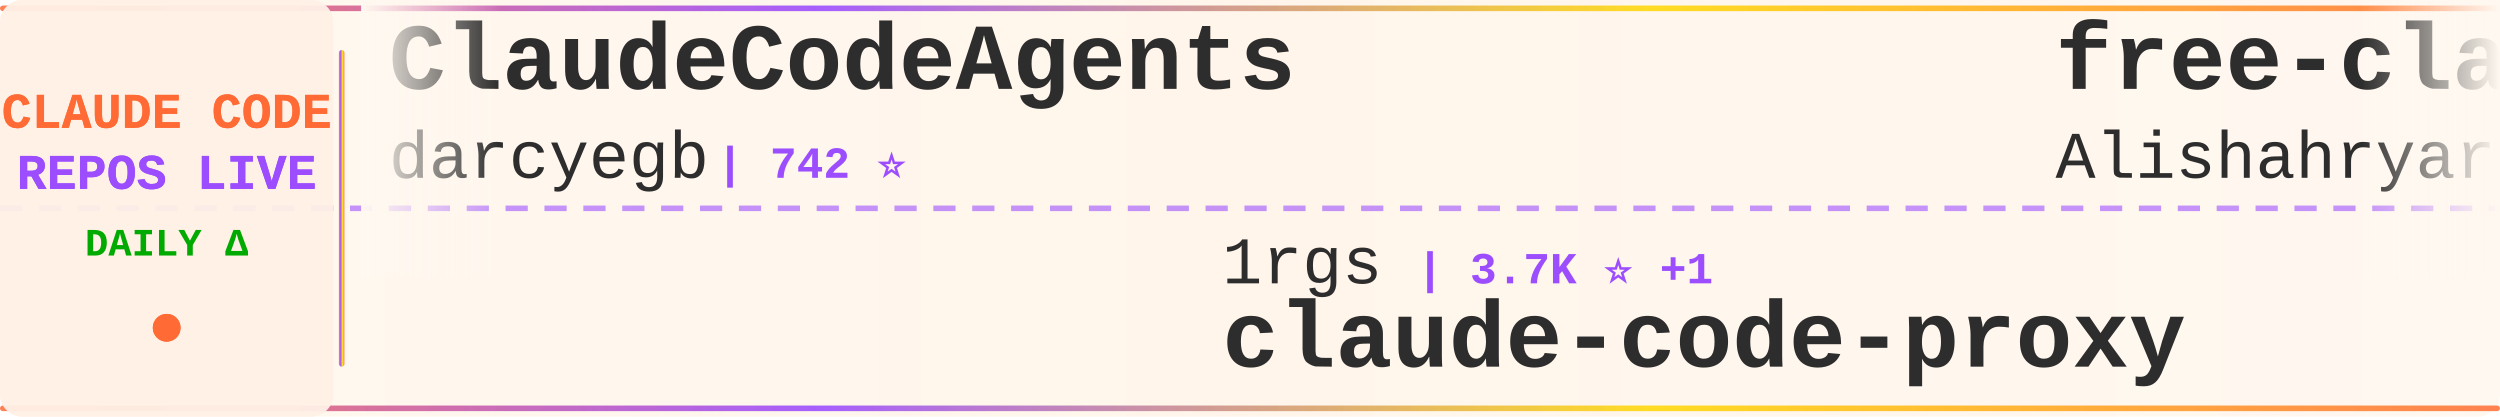
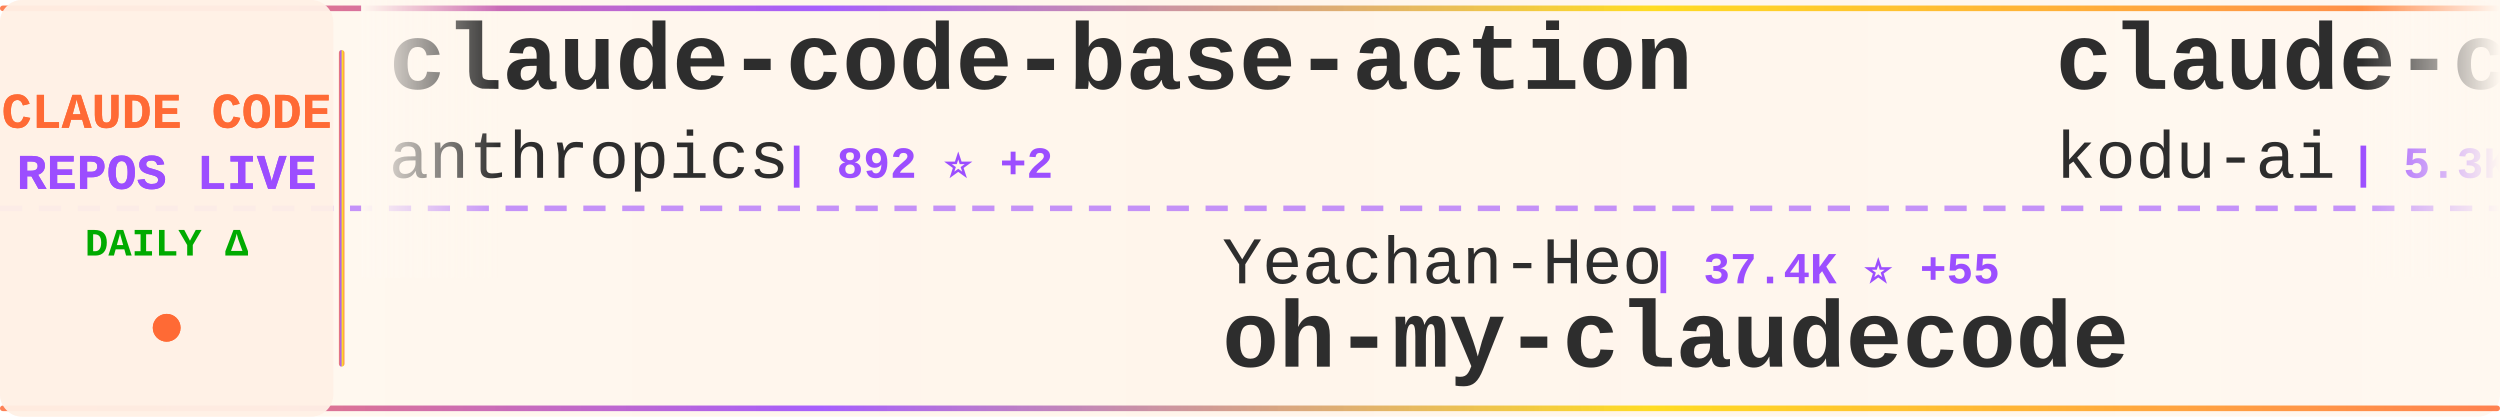
<svg xmlns="http://www.w3.org/2000/svg" width="900" height="150">
  <defs>
    <linearGradient id="tickerBg" x1="0%" y1="0%" x2="100%" y2="0%">
      <stop offset="0%" style="stop-color:#fff8f0;stop-opacity:0.98" />
      <stop offset="50%" style="stop-color:#fff5eb;stop-opacity:1" />
      <stop offset="100%" style="stop-color:#fff8f0;stop-opacity:0.98" />
    </linearGradient>
    <linearGradient id="borderGrad" x1="0%" y1="0%" x2="100%" y2="0%">
      <stop offset="0%" style="stop-color:#FF6B35;stop-opacity:0.85">
        <animate attributeName="stop-opacity" values="0.85;1;0.85" dur="2s" repeatCount="indefinite" />
      </stop>
      <stop offset="33%" style="stop-color:#9C4EFF;stop-opacity:0.9">
        <animate attributeName="stop-opacity" values="0.9;1;0.9" dur="2.2s" repeatCount="indefinite" />
      </stop>
      <stop offset="66%" style="stop-color:#FFD700;stop-opacity:0.85">
        <animate attributeName="stop-opacity" values="0.85;1;0.85" dur="1.8s" repeatCount="indefinite" />
      </stop>
      <stop offset="100%" style="stop-color:#FF6B35;stop-opacity:0.85">
        <animate attributeName="stop-opacity" values="0.85;1;0.85" dur="2s" repeatCount="indefinite" />
      </stop>
    </linearGradient>
    <filter id="textGlow">
      <feGaussianBlur stdDeviation="0.15" result="coloredBlur" />
      <feMerge>
        <feMergeNode in="coloredBlur" />
        <feMergeNode in="SourceGraphic" />
      </feMerge>
    </filter>
    <filter id="metricGlow">
      <feGaussianBlur stdDeviation="0.2" result="coloredBlur" />
      <feMerge>
        <feMergeNode in="coloredBlur" />
        <feMergeNode in="SourceGraphic" />
      </feMerge>
    </filter>
    <linearGradient id="leftFade" x1="0%" y1="0%" x2="100%" y2="0%">
      <stop offset="0%" style="stop-color:#fff8f0;stop-opacity:1" />
      <stop offset="100%" style="stop-color:#fff8f0;stop-opacity:0" />
    </linearGradient>
    <linearGradient id="rightFade" x1="0%" y1="0%" x2="100%" y2="0%">
      <stop offset="0%" style="stop-color:#fff8f0;stop-opacity:0" />
      <stop offset="100%" style="stop-color:#fff8f0;stop-opacity:1" />
    </linearGradient>
  </defs>
  <rect width="900" height="150" fill="url(#tickerBg)" rx="8" />
  <rect x="0" y="2" width="900" height="2" fill="url(#borderGrad)" rx="1" />
  <rect x="0" y="146" width="900" height="2" fill="url(#borderGrad)" rx="1" />
  <line x1="0" y1="75" x2="900" y2="75" stroke="#9C4EFF" stroke-width="2" stroke-dasharray="8 6" opacity="0.6" />
  <rect x="0" y="0" width="120" height="150" fill="#fff0e6" opacity="0.95" rx="8" />
  <text x="60" y="46" font-family="'Courier New', monospace" font-size="18" font-weight="bold" fill="#FF6B35" text-anchor="middle" filter="url(#textGlow)">
    CLAUDE CODE
  </text>
  <text x="60" y="68" font-family="'Courier New', monospace" font-size="18" font-weight="bold" fill="#9C4EFF" text-anchor="middle" filter="url(#textGlow)">
    REPOS LIVE
  </text>
  <text x="60" y="92" font-family="'Courier New', monospace" font-size="14" font-weight="bold" fill="#00aa00" text-anchor="middle">
    DAILY Δ
  </text>
  <circle cx="60" cy="118" r="5" fill="#FF6B35" filter="url(#metricGlow)">
    <animate attributeName="r" values="4;6;4" dur="1.5s" repeatCount="indefinite" />
    <animate attributeName="opacity" values="0.6;1;0.6" dur="1.5s" repeatCount="indefinite" />
  </circle>
  <rect x="122" y="18" width="2" height="114" fill="url(#borderGrad)" rx="1" />
  <clipPath id="tickerClip">
    <rect x="130" y="0" width="770" height="150" />
  </clipPath>
  <g clip-path="url(#tickerClip)">
    <g id="tickerItems">
      <animateTransform attributeName="transform" attributeType="XML" type="translate" from="0 0" to="-3000 0" dur="54s" repeatCount="indefinite" />
      <g transform="translate(0, 0)">
-         <text x="140" y="32" font-family="'Courier New', monospace" font-size="34" font-weight="bold" fill="#2d2d2d">ClaudeCodeAgents</text>
-         <text x="140" y="64" font-family="'Courier New', monospace" font-size="24" font-weight="normal" fill="#2d2d2d" opacity="1.0">darcyegb</text>
-         <text x="258" y="64" font-family="'Courier New', monospace" font-size="16" font-weight="bold" fill="#9C4EFF"> | 742 ⭐</text>
+         <text x="140" y="32" font-family="'Courier New', monospace" font-size="34" font-weight="bold" fill="#2d2d2d">claude-code-base-action</text>
+         <text x="140" y="64" font-family="'Courier New', monospace" font-size="24" font-weight="normal" fill="#2d2d2d" opacity="1.0">anthropics</text>
+         <text x="282" y="64" font-family="'Courier New', monospace" font-size="16" font-weight="bold" fill="#9C4EFF"> | 892 ⭐ +2</text>
      </g>
      <g transform="translate(300, 0)">
-         <text x="140" y="102" font-family="'Courier New', monospace" font-size="24" font-weight="normal" fill="#2d2d2d" opacity="1.0">1rgs</text>
-         <text x="210" y="102" font-family="'Courier New', monospace" font-size="16" font-weight="bold" fill="#9C4EFF"> | 3.7K ⭐ +1</text>
+         <text x="140" y="102" font-family="'Courier New', monospace" font-size="24" font-weight="normal" fill="#2d2d2d" opacity="1.0">Yeachan-Heo</text>
+         <text x="294" y="102" font-family="'Courier New', monospace" font-size="16" font-weight="bold" fill="#9C4EFF"> | 37.4K ⭐ +55</text>
+         <text x="140" y="132" font-family="'Courier New', monospace" font-size="34" font-weight="bold" fill="#2d2d2d">oh-my-claudecode</text>
+       </g>
+       <g transform="translate(600, 0)">
+         <text x="140" y="32" font-family="'Courier New', monospace" font-size="34" font-weight="bold" fill="#2d2d2d">claude-coder</text>
+         <text x="140" y="64" font-family="'Courier New', monospace" font-size="24" font-weight="normal" fill="#2d2d2d" opacity="1.0">kodu-ai</text>
+         <text x="246" y="64" font-family="'Courier New', monospace" font-size="16" font-weight="bold" fill="#9C4EFF"> | 5.3K ⭐</text>
+       </g>
+       <g transform="translate(900, 0)">
+         <text x="140" y="102" font-family="'Courier New', monospace" font-size="24" font-weight="normal" fill="#2d2d2d" opacity="1.0">fuergaosi233</text>
+         <text x="306" y="102" font-family="'Courier New', monospace" font-size="16" font-weight="bold" fill="#9C4EFF"> | 2.7K ⭐ +4</text>
        <text x="140" y="132" font-family="'Courier New', monospace" font-size="34" font-weight="bold" fill="#2d2d2d">claude-code-proxy</text>
      </g>
-       <g transform="translate(600, 0)">
-         <text x="140" y="32" font-family="'Courier New', monospace" font-size="34" font-weight="bold" fill="#2d2d2d">free-claude-code</text>
-         <text x="140" y="64" font-family="'Courier New', monospace" font-size="24" font-weight="normal" fill="#2d2d2d" opacity="1.0">Alishahryar1</text>
-         <text x="306" y="64" font-family="'Courier New', monospace" font-size="16" font-weight="bold" fill="#9C4EFF"> | 38.4K ⭐ +210</text>
-       </g>
-       <g transform="translate(900, 0)">
-         <text x="140" y="102" font-family="'Courier New', monospace" font-size="24" font-weight="normal" fill="#2d2d2d" opacity="1.0">anthropics</text>
-         <text x="282" y="102" font-family="'Courier New', monospace" font-size="16" font-weight="bold" fill="#9C4EFF"> | 157.9K ⭐ +331</text>
-         <text x="140" y="132" font-family="'Courier New', monospace" font-size="34" font-weight="bold" fill="#2d2d2d">skills</text>
-       </g>
      <g transform="translate(1200, 0)">
-         <text x="140" y="32" font-family="'Courier New', monospace" font-size="34" font-weight="bold" fill="#2d2d2d">claude-code-source</text>
-         <text x="140" y="64" font-family="'Courier New', monospace" font-size="24" font-weight="normal" fill="#2d2d2d" opacity="1.0">JrCx7scC</text>
-         <text x="258" y="64" font-family="'Courier New', monospace" font-size="16" font-weight="bold" fill="#9C4EFF"> | 371 ⭐</text>
+         <text x="140" y="32" font-family="'Courier New', monospace" font-size="34" font-weight="bold" fill="#2d2d2d">collection-claude-code-s...</text>
+         <text x="140" y="64" font-family="'Courier New', monospace" font-size="24" font-weight="normal" fill="#2d2d2d" opacity="1.0">chauncygu</text>
+         <text x="270" y="64" font-family="'Courier New', monospace" font-size="16" font-weight="bold" fill="#9C4EFF"> | 2.7K ⭐ +4</text>
      </g>
      <g transform="translate(1500, 0)">
-         <text x="140" y="102" font-family="'Courier New', monospace" font-size="24" font-weight="normal" fill="#2d2d2d" opacity="1.0">disler</text>
-         <text x="234" y="102" font-family="'Courier New', monospace" font-size="16" font-weight="bold" fill="#9C4EFF"> | 1.4K ⭐ +3</text>
-         <text x="140" y="132" font-family="'Courier New', monospace" font-size="34" font-weight="bold" fill="#2d2d2d">pi-vs-claude-code</text>
+         <text x="140" y="102" font-family="'Courier New', monospace" font-size="24" font-weight="normal" fill="#2d2d2d" opacity="1.0">anthropics</text>
+         <text x="282" y="102" font-family="'Courier New', monospace" font-size="16" font-weight="bold" fill="#9C4EFF"> | 8.2K ⭐ +13</text>
+         <text x="140" y="132" font-family="'Courier New', monospace" font-size="34" font-weight="bold" fill="#2d2d2d">claude-code-action</text>
      </g>
      <g transform="translate(1800, 0)">
-         <text x="140" y="32" font-family="'Courier New', monospace" font-size="34" font-weight="bold" fill="#2d2d2d">how-claude-code-works</text>
-         <text x="140" y="64" font-family="'Courier New', monospace" font-size="24" font-weight="normal" fill="#2d2d2d" opacity="1.0">Windy3f3f3f3f</text>
-         <text x="318" y="64" font-family="'Courier New', monospace" font-size="16" font-weight="bold" fill="#9C4EFF"> | 3.0K ⭐ +13</text>
+         <text x="140" y="32" font-family="'Courier New', monospace" font-size="34" font-weight="bold" fill="#2d2d2d">claude-code-source</text>
+         <text x="140" y="64" font-family="'Courier New', monospace" font-size="24" font-weight="normal" fill="#2d2d2d" opacity="1.0">hangsman</text>
+         <text x="258" y="64" font-family="'Courier New', monospace" font-size="16" font-weight="bold" fill="#9C4EFF"> | 787 ⭐</text>
      </g>
      <g transform="translate(2100, 0)">
-         <text x="140" y="102" font-family="'Courier New', monospace" font-size="24" font-weight="normal" fill="#2d2d2d" opacity="1.0">ghuntley</text>
-         <text x="258" y="102" font-family="'Courier New', monospace" font-size="16" font-weight="bold" fill="#9C4EFF"> | 986 ⭐</text>
-         <text x="140" y="132" font-family="'Courier New', monospace" font-size="34" font-weight="bold" fill="#2d2d2d">claude-code-source-code-...</text>
+         <text x="140" y="102" font-family="'Courier New', monospace" font-size="24" font-weight="normal" fill="#2d2d2d" opacity="1.0">jqueryscript</text>
+         <text x="306" y="102" font-family="'Courier New', monospace" font-size="16" font-weight="bold" fill="#9C4EFF"> | 455 ⭐ +1</text>
+         <text x="140" y="132" font-family="'Courier New', monospace" font-size="34" font-weight="bold" fill="#2d2d2d">awesome-claude-code</text>
      </g>
      <g transform="translate(2400, 0)">
-         <text x="140" y="32" font-family="'Courier New', monospace" font-size="34" font-weight="bold" fill="#2d2d2d">learn-claude-code</text>
-         <text x="140" y="64" font-family="'Courier New', monospace" font-size="24" font-weight="normal" fill="#2d2d2d" opacity="1.0">shareAI-lab</text>
-         <text x="294" y="64" font-family="'Courier New', monospace" font-size="16" font-weight="bold" fill="#9C4EFF"> | 69.7K ⭐ +141</text>
+         <text x="140" y="32" font-family="'Courier New', monospace" font-size="34" font-weight="bold" fill="#2d2d2d">Auto-claude-code-researc...</text>
+         <text x="140" y="64" font-family="'Courier New', monospace" font-size="24" font-weight="normal" fill="#2d2d2d" opacity="1.0">wanshuiyin</text>
+         <text x="282" y="64" font-family="'Courier New', monospace" font-size="16" font-weight="bold" fill="#9C4EFF"> | 13.0K ⭐ +31</text>
      </g>
      <g transform="translate(2700, 0)">
-         <text x="140" y="102" font-family="'Courier New', monospace" font-size="24" font-weight="normal" fill="#2d2d2d" opacity="1.0">sugyan</text>
-         <text x="234" y="102" font-family="'Courier New', monospace" font-size="16" font-weight="bold" fill="#9C4EFF"> | 1.1K ⭐</text>
-         <text x="140" y="132" font-family="'Courier New', monospace" font-size="34" font-weight="bold" fill="#2d2d2d">claude-code-webui</text>
+         <text x="140" y="102" font-family="'Courier New', monospace" font-size="24" font-weight="normal" fill="#2d2d2d" opacity="1.0">oboard</text>
+         <text x="234" y="102" font-family="'Courier New', monospace" font-size="16" font-weight="bold" fill="#9C4EFF"> | 3.2K ⭐ +2</text>
+         <text x="140" y="132" font-family="'Courier New', monospace" font-size="34" font-weight="bold" fill="#2d2d2d">claude-code-rev</text>
      </g>
      <g transform="translate(3000, 0)">
-         <text x="140" y="32" font-family="'Courier New', monospace" font-size="34" font-weight="bold" fill="#2d2d2d">ClaudeCodeAgents</text>
-         <text x="140" y="64" font-family="'Courier New', monospace" font-size="24" font-weight="normal" fill="#2d2d2d" opacity="1.0">darcyegb</text>
-         <text x="258" y="64" font-family="'Courier New', monospace" font-size="16" font-weight="bold" fill="#9C4EFF"> | 742 ⭐</text>
+         <text x="140" y="32" font-family="'Courier New', monospace" font-size="34" font-weight="bold" fill="#2d2d2d">claude-code-base-action</text>
+         <text x="140" y="64" font-family="'Courier New', monospace" font-size="24" font-weight="normal" fill="#2d2d2d" opacity="1.0">anthropics</text>
+         <text x="282" y="64" font-family="'Courier New', monospace" font-size="16" font-weight="bold" fill="#9C4EFF"> | 892 ⭐ +2</text>
      </g>
      <g transform="translate(3300, 0)">
-         <text x="140" y="102" font-family="'Courier New', monospace" font-size="24" font-weight="normal" fill="#2d2d2d" opacity="1.0">1rgs</text>
-         <text x="210" y="102" font-family="'Courier New', monospace" font-size="16" font-weight="bold" fill="#9C4EFF"> | 3.7K ⭐ +1</text>
-         <text x="140" y="132" font-family="'Courier New', monospace" font-size="34" font-weight="bold" fill="#2d2d2d">claude-code-proxy</text>
+         <text x="140" y="102" font-family="'Courier New', monospace" font-size="24" font-weight="normal" fill="#2d2d2d" opacity="1.0">Yeachan-Heo</text>
+         <text x="294" y="102" font-family="'Courier New', monospace" font-size="16" font-weight="bold" fill="#9C4EFF"> | 37.4K ⭐ +55</text>
+         <text x="140" y="132" font-family="'Courier New', monospace" font-size="34" font-weight="bold" fill="#2d2d2d">oh-my-claudecode</text>
      </g>
      <g transform="translate(3600, 0)">
-         <text x="140" y="32" font-family="'Courier New', monospace" font-size="34" font-weight="bold" fill="#2d2d2d">free-claude-code</text>
-         <text x="140" y="64" font-family="'Courier New', monospace" font-size="24" font-weight="normal" fill="#2d2d2d" opacity="1.0">Alishahryar1</text>
-         <text x="306" y="64" font-family="'Courier New', monospace" font-size="16" font-weight="bold" fill="#9C4EFF"> | 38.4K ⭐ +210</text>
+         <text x="140" y="32" font-family="'Courier New', monospace" font-size="34" font-weight="bold" fill="#2d2d2d">claude-coder</text>
+         <text x="140" y="64" font-family="'Courier New', monospace" font-size="24" font-weight="normal" fill="#2d2d2d" opacity="1.0">kodu-ai</text>
+         <text x="246" y="64" font-family="'Courier New', monospace" font-size="16" font-weight="bold" fill="#9C4EFF"> | 5.3K ⭐</text>
      </g>
      <g transform="translate(3900, 0)">
-         <text x="140" y="102" font-family="'Courier New', monospace" font-size="24" font-weight="normal" fill="#2d2d2d" opacity="1.0">anthropics</text>
-         <text x="282" y="102" font-family="'Courier New', monospace" font-size="16" font-weight="bold" fill="#9C4EFF"> | 157.9K ⭐ +331</text>
-         <text x="140" y="132" font-family="'Courier New', monospace" font-size="34" font-weight="bold" fill="#2d2d2d">skills</text>
+         <text x="140" y="102" font-family="'Courier New', monospace" font-size="24" font-weight="normal" fill="#2d2d2d" opacity="1.0">fuergaosi233</text>
+         <text x="306" y="102" font-family="'Courier New', monospace" font-size="16" font-weight="bold" fill="#9C4EFF"> | 2.7K ⭐ +4</text>
+         <text x="140" y="132" font-family="'Courier New', monospace" font-size="34" font-weight="bold" fill="#2d2d2d">claude-code-proxy</text>
      </g>
    </g>
  </g>
  <rect x="130" y="0" width="50" height="100" fill="url(#leftFade)" />
  <rect x="850" y="0" width="50" height="100" fill="url(#rightFade)" />
</svg>
